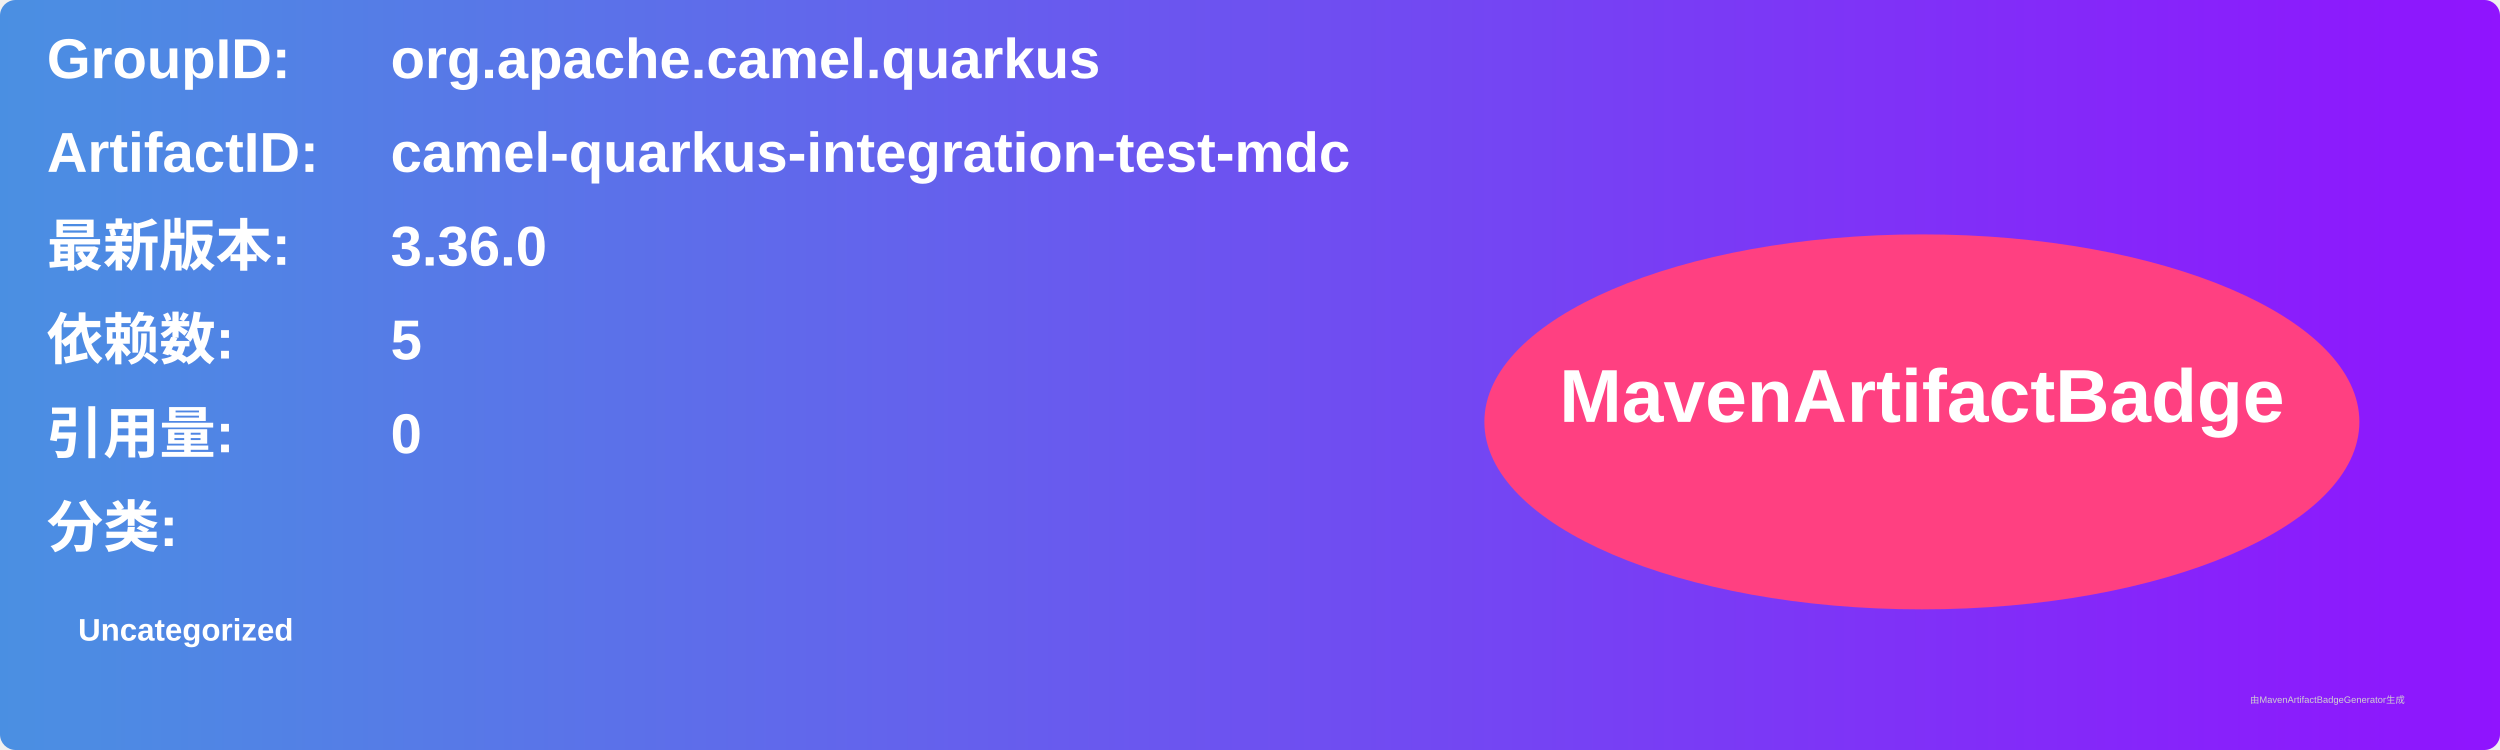
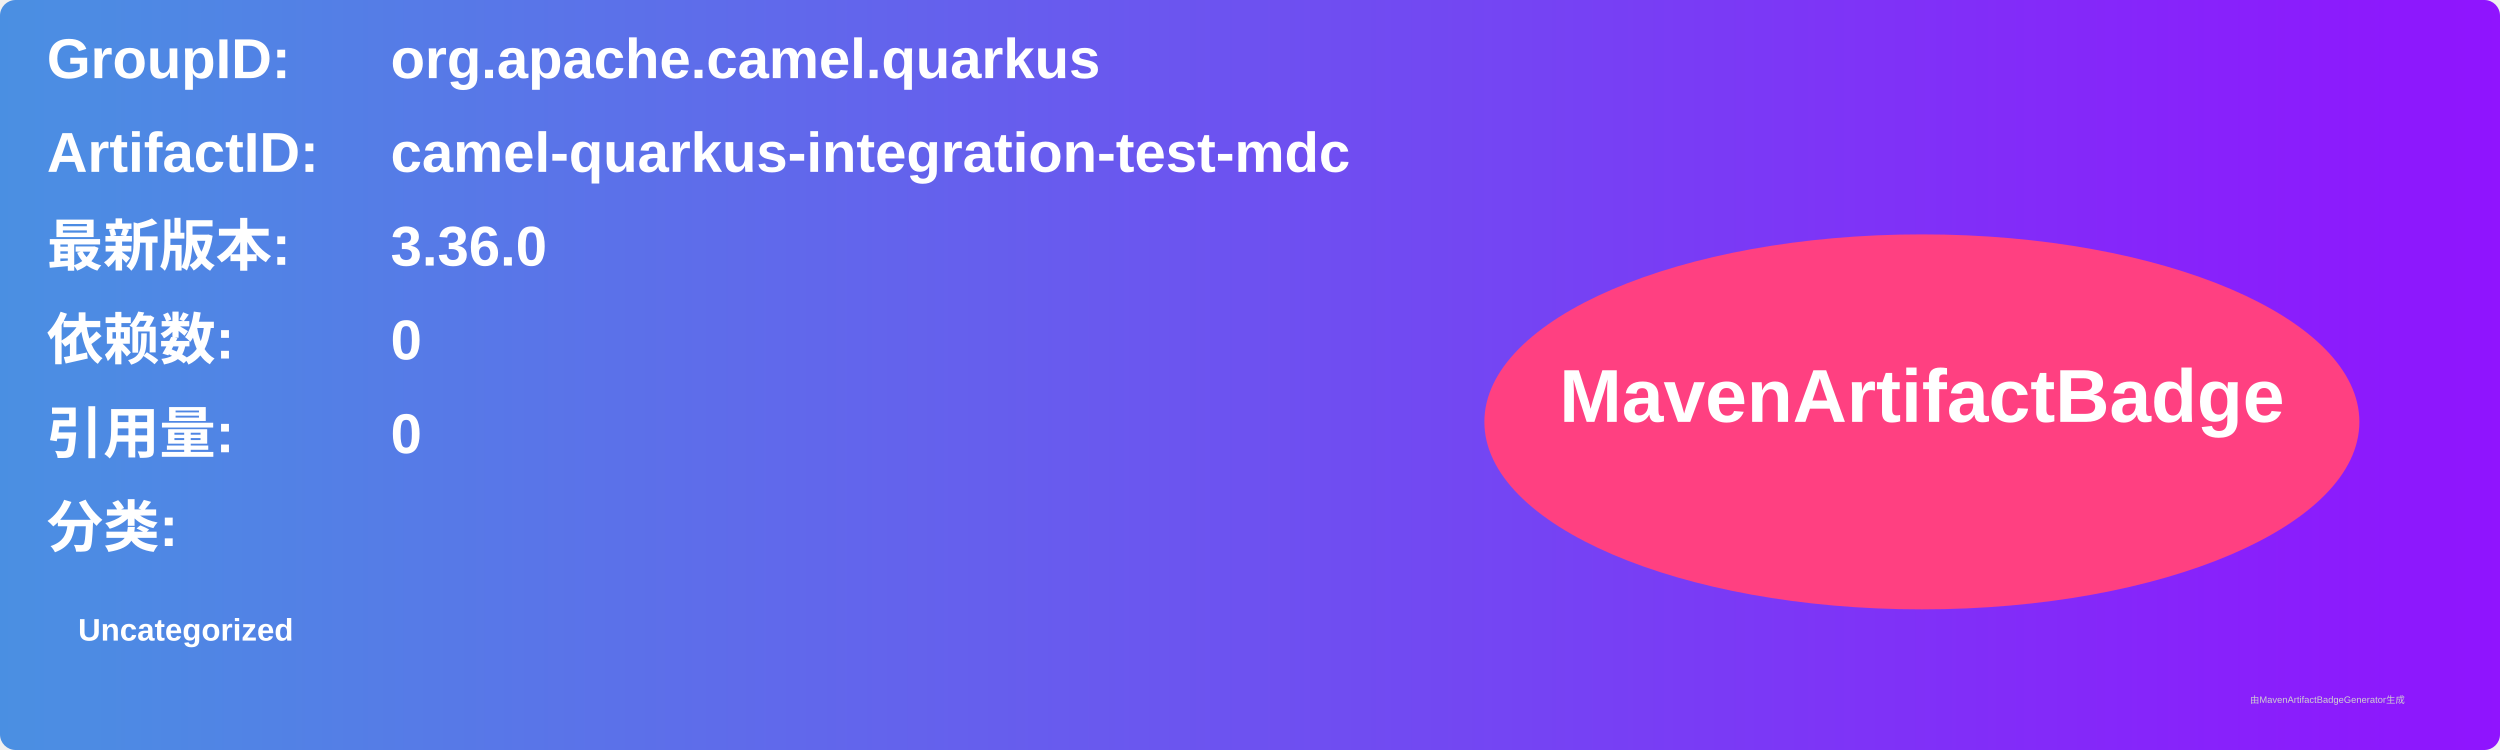
<svg xmlns="http://www.w3.org/2000/svg" width="800" height="240" viewBox="0 0 800 240">
  <linearGradient id="grad" x1="0%" y1="0%" x2="100%" y2="0%">
    <stop offset="0%" stop-color="#4a90e2" />
    <stop offset="100%" stop-color="#9013fe" />
  </linearGradient>
  <rect width="100%" height="100%" rx="5" ry="5" fill="url(#grad)" />
  <g transform="translate(15, 15)">
    <text x="0" y="10" font-family="Arial" font-size="18" fill="white" font-weight="bold" width="260">GroupID:</text>
    <text x="110" y="10" font-family="Arial" font-size="18" fill="white" font-weight="bold" width="460">org.apache.camel.quarkus</text>
    <text x="0" y="40" font-family="Arial" font-size="18" fill="white" font-weight="bold" width="260">ArtifactID:</text>
    <text x="110" y="40" font-family="Arial" font-size="18" fill="white" font-weight="bold" width="460">camel-quarkus-integration-test-mdc</text>
    <text x="0" y="70" font-family="Arial" font-size="18" fill="white" font-weight="bold">最新版本:</text>
    <text x="110" y="70" font-family="Arial" font-size="18" fill="white" font-weight="bold">
      <tspan font-weight="bold">3.36.0</tspan>
    </text>
    <text x="0" y="100" font-family="Arial" font-size="18" fill="white" font-weight="bold">依赖数: </text>
    <text x="110" y="100" font-family="Arial" font-size="18" fill="white">
-       <tspan font-weight="bold">5</tspan>
+       <tspan font-weight="bold">0</tspan>
    </text>
    <text x="0" y="130" font-family="Arial" font-size="18" fill="white" font-weight="bold">引用量: </text>
    <text x="110" y="130" font-family="Arial" font-size="18" fill="white">
      <tspan font-weight="bold">0</tspan>
    </text>
    <text x="0" y="160" font-family="Arial" font-size="18" fill="white" font-weight="bold">分类:</text>
    <text x="10" y="190" font-family="Arial" font-size="10" fill="white">
      <tspan font-weight="bold">Uncategorized</tspan>
    </text>
    <ellipse cx="600" cy="120" rx="140" ry="60" fill="#ff4081" />
    <text x="600" y="120" text-anchor="middle" font-family="Arial" font-size="24" fill="white" font-weight="bold">MavenArtifactBadge</text>
  </g>
  <text x="720" y="225" font-family="Arial" font-size="3" fill="#d0d0d0">由MavenArtifactBadgeGenerator生成</text>
</svg>
